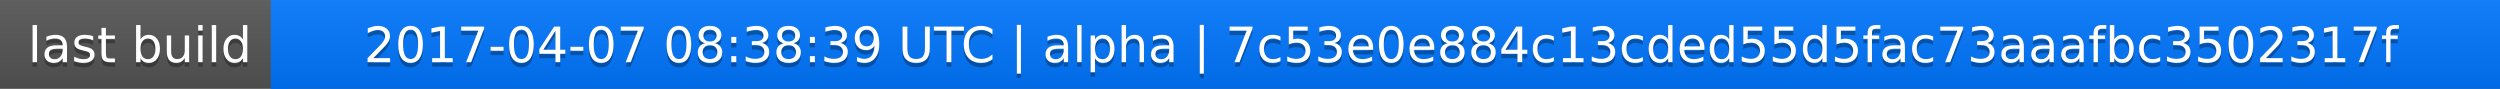
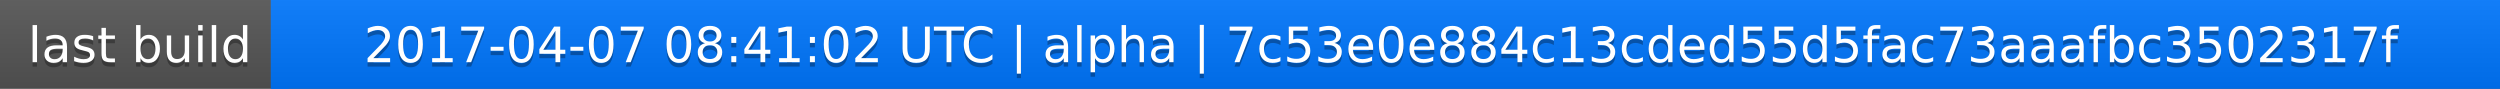
<svg xmlns="http://www.w3.org/2000/svg" width="563" height="20">
  <linearGradient id="a" x2="0" y2="100%">
    <stop offset="0" stop-color="#bbb" stop-opacity=".1" />
    <stop offset="1" stop-opacity=".1" />
  </linearGradient>
  <rect rx="0" width="563" height="20" fill="#555" />
  <rect rx="0" x="61" width="502" height="20" fill="#07f" />
  <path fill="#07f" d="M61 0h4v20h-4z" />
  <rect rx="0" width="563" height="20" fill="url(#a)" />
  <g fill="#fff" text-anchor="middle" font-family="DejaVu Sans,Verdana,Geneva,sans-serif" font-size="11">
    <text x="31.5" y="15" fill="#010101" fill-opacity=".3">last build</text>
    <text x="31.5" y="14">last build</text>
-     <text x="311" y="15" fill="#010101" fill-opacity=".3">2017-04-07 08:38:39 UTC | alpha | 7c53e0e884c13cded55d5fac73aaafbc3502317f</text>
-     <text x="311" y="14">2017-04-07 08:38:39 UTC | alpha | 7c53e0e884c13cded55d5fac73aaafbc3502317f</text>
+     <text x="311" y="15" fill="#010101" fill-opacity=".3">2017-04-07 08:41:02 UTC | alpha | 7c53e0e884c13cded55d5fac73aaafbc3502317f</text>
+     <text x="311" y="14">2017-04-07 08:41:02 UTC | alpha | 7c53e0e884c13cded55d5fac73aaafbc3502317f</text>
  </g>
</svg>
